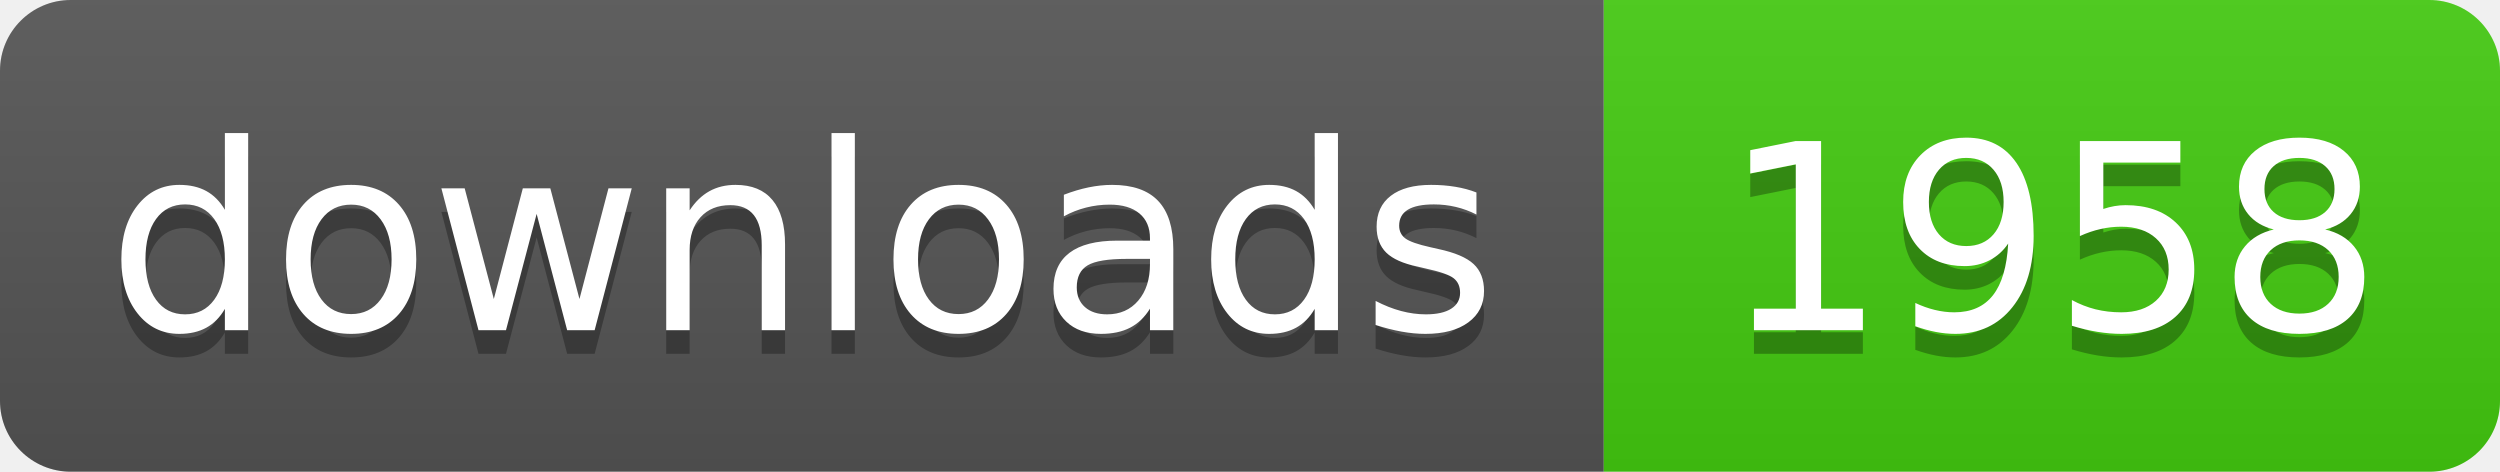
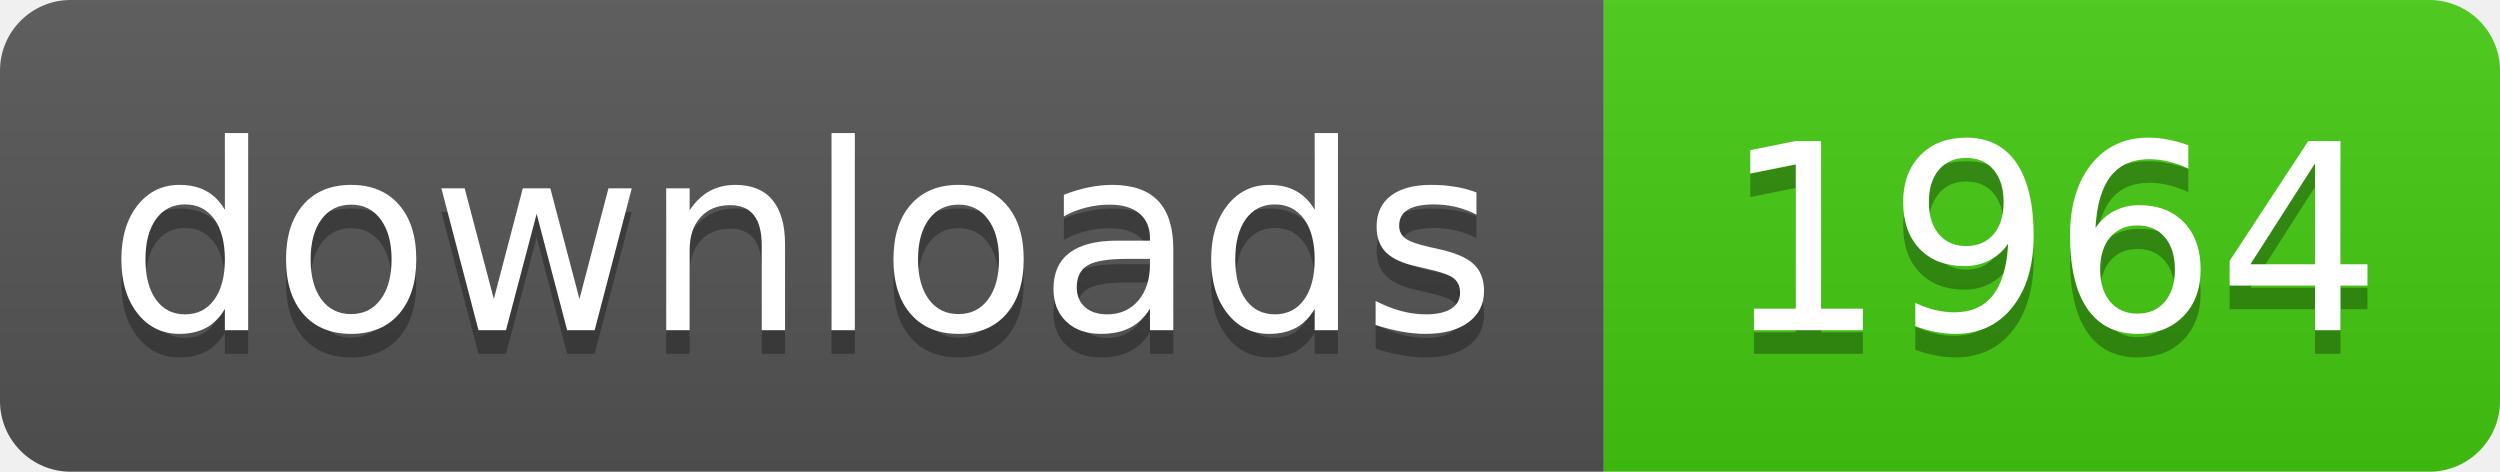
- <svg xmlns="http://www.w3.org/2000/svg" width="106" height="20" role="img" aria-label="downloads: 1958">
+ <svg xmlns="http://www.w3.org/2000/svg" width="106" height="20" role="img" aria-label="downloads: 1964">
  <linearGradient id="s" x2="0" y2="100%">
    <stop offset="0" stop-color="#bbb" stop-opacity=".1" />
    <stop offset="1" stop-opacity=".1" />
  </linearGradient>
  <clipPath id="r">
    <rect width="106" height="20" rx="3" fill="#fff" />
  </clipPath>
  <g clip-path="url(#r)">
    <rect width="68" height="20" fill="#555" />
    <rect x="68" width="38" height="20" fill="#4c1" />
    <rect width="106" height="20" fill="url(#s)" />
  </g>
  <g fill="#fff" text-anchor="middle" font-family="Verdana,Geneva,DejaVu Sans,sans-serif" text-rendering="geometricPrecision" font-size="110">
    <text aria-hidden="true" x="340" y="150" fill="#010101" fill-opacity=".3" transform="scale(.1)" textLength="560">downloads</text>
    <text x="340" y="140" transform="scale(.1)" fill="#fff" textLength="560">downloads</text>
-     <text aria-hidden="true" x="870" y="150" fill="#010101" fill-opacity=".3" transform="scale(.1)" textLength="260">1958</text>
-     <text x="870" y="140" transform="scale(.1)" fill="#fff" textLength="260">1958</text>
+     <text aria-hidden="true" x="870" y="150" fill="#010101" fill-opacity=".3" transform="scale(.1)" textLength="260">1964</text>
+     <text x="870" y="140" transform="scale(.1)" fill="#fff" textLength="260">1964</text>
  </g>
</svg>
